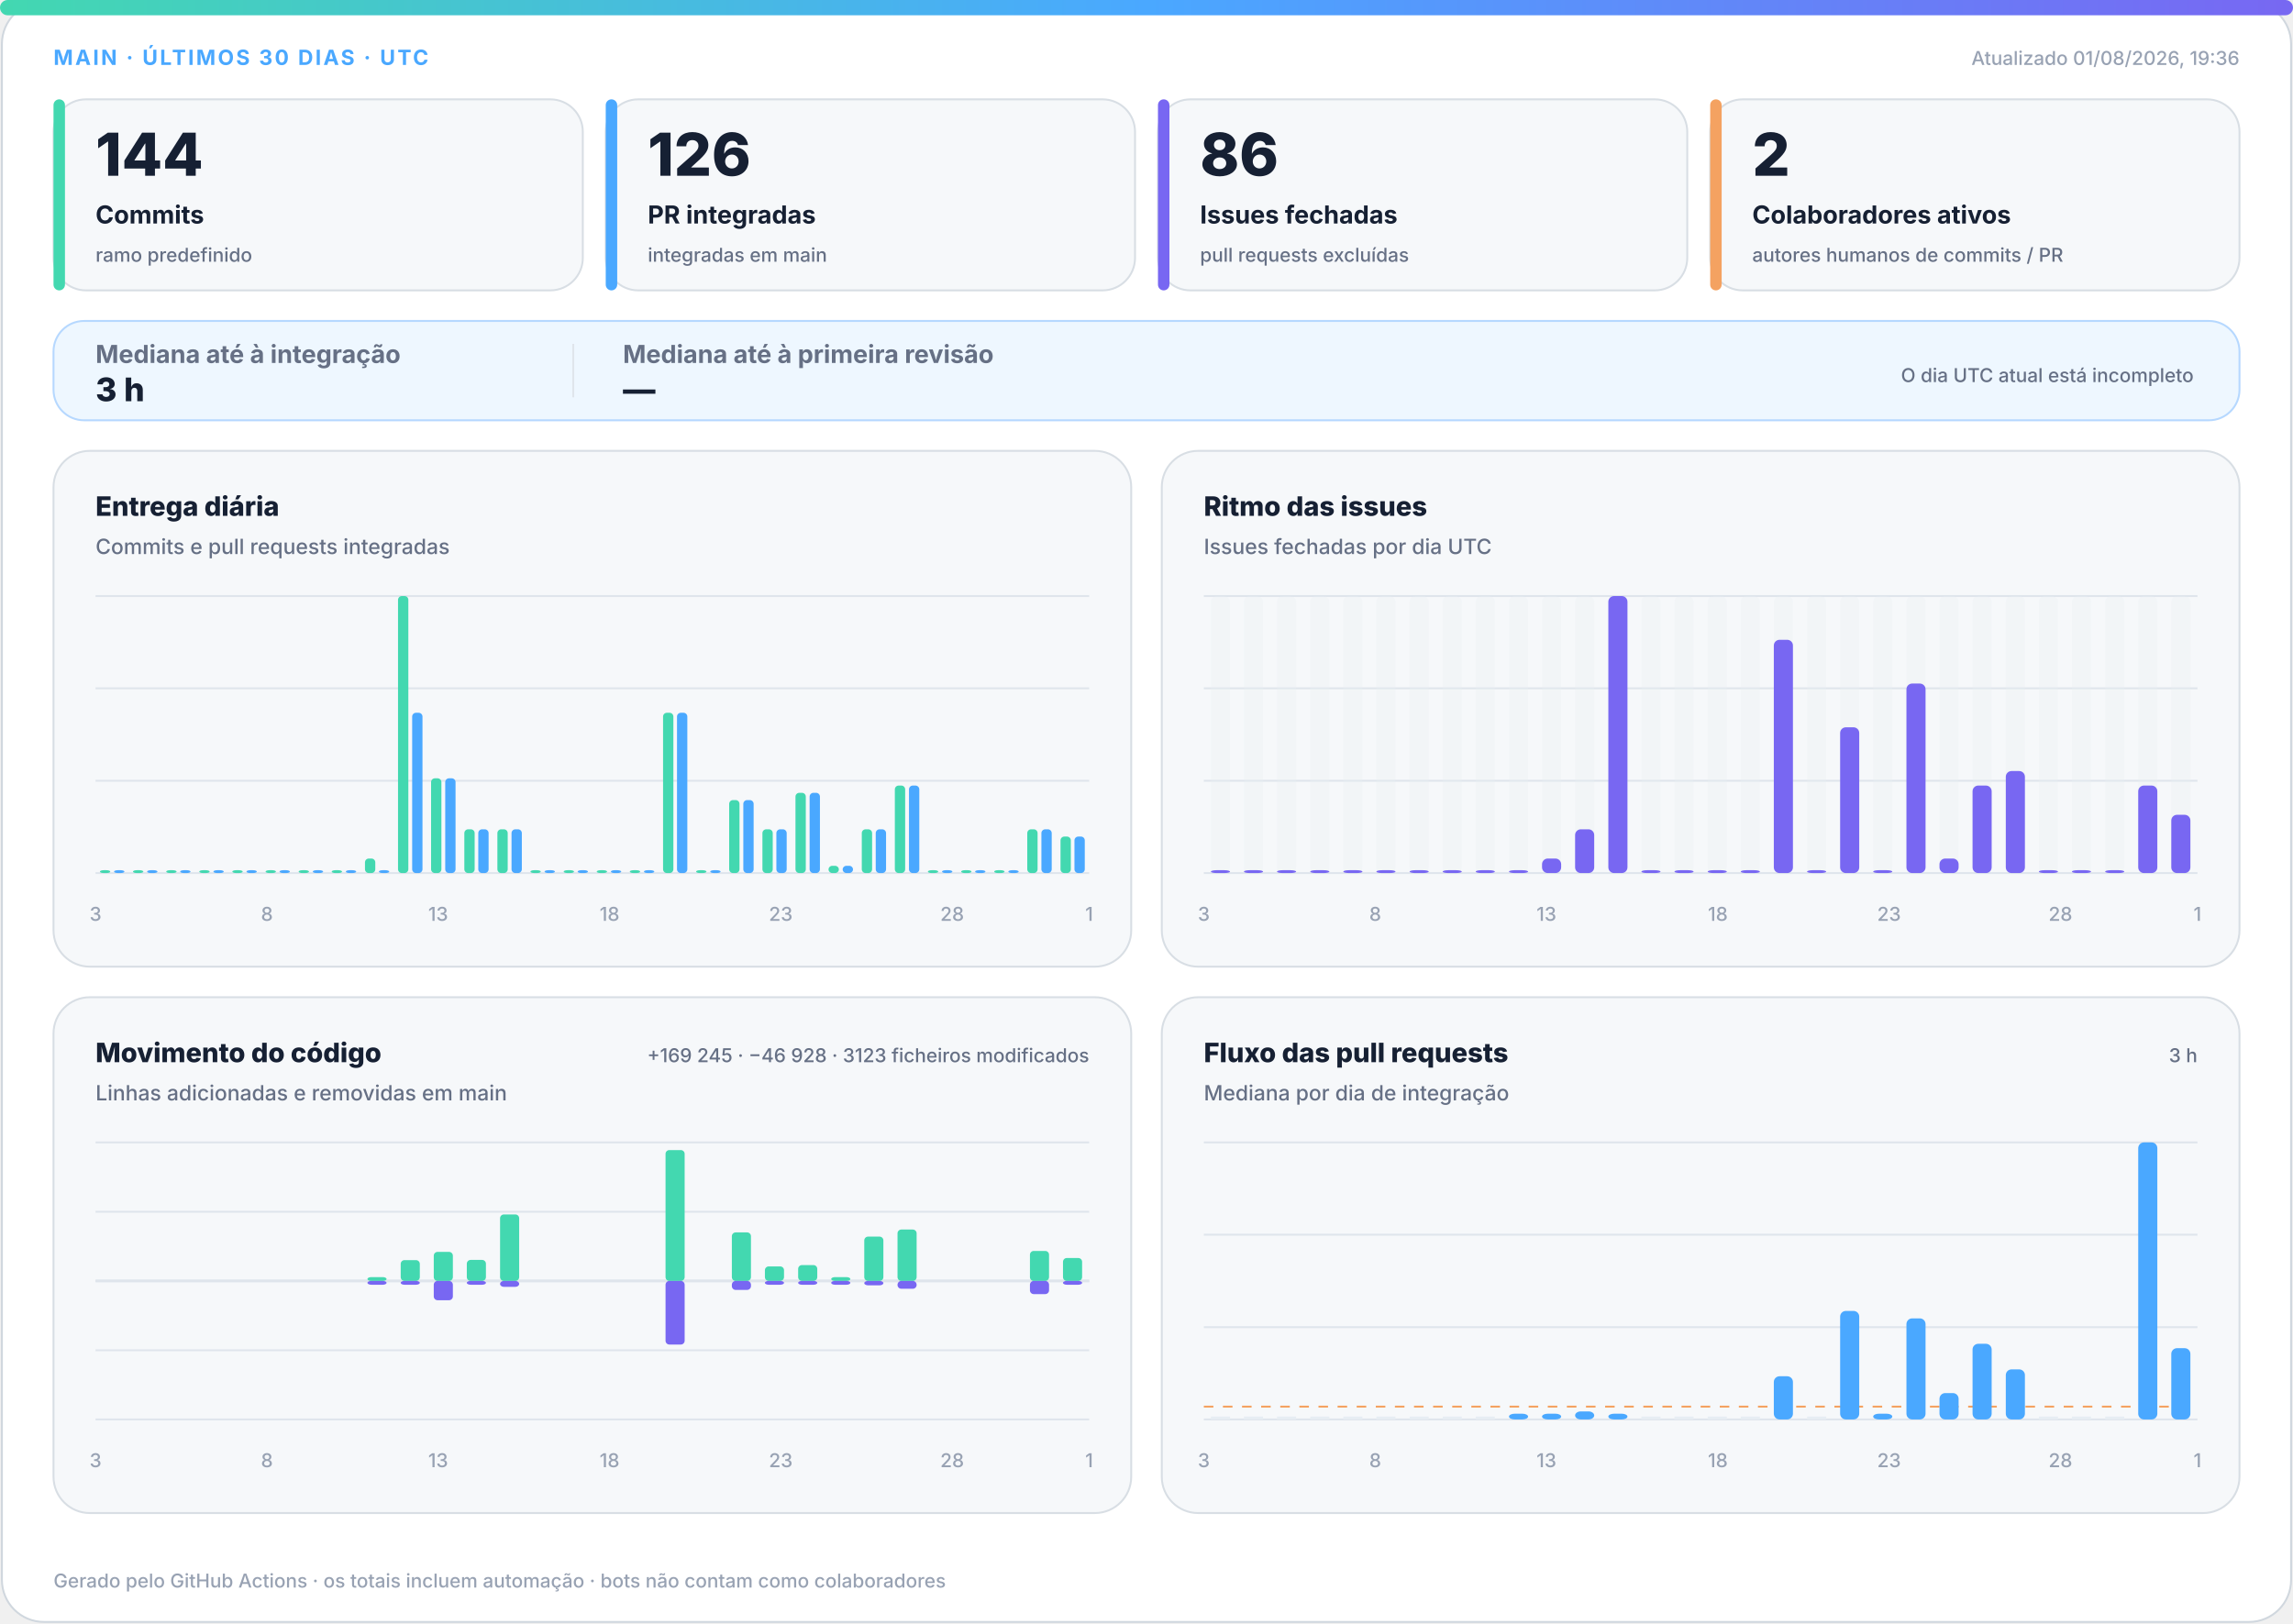
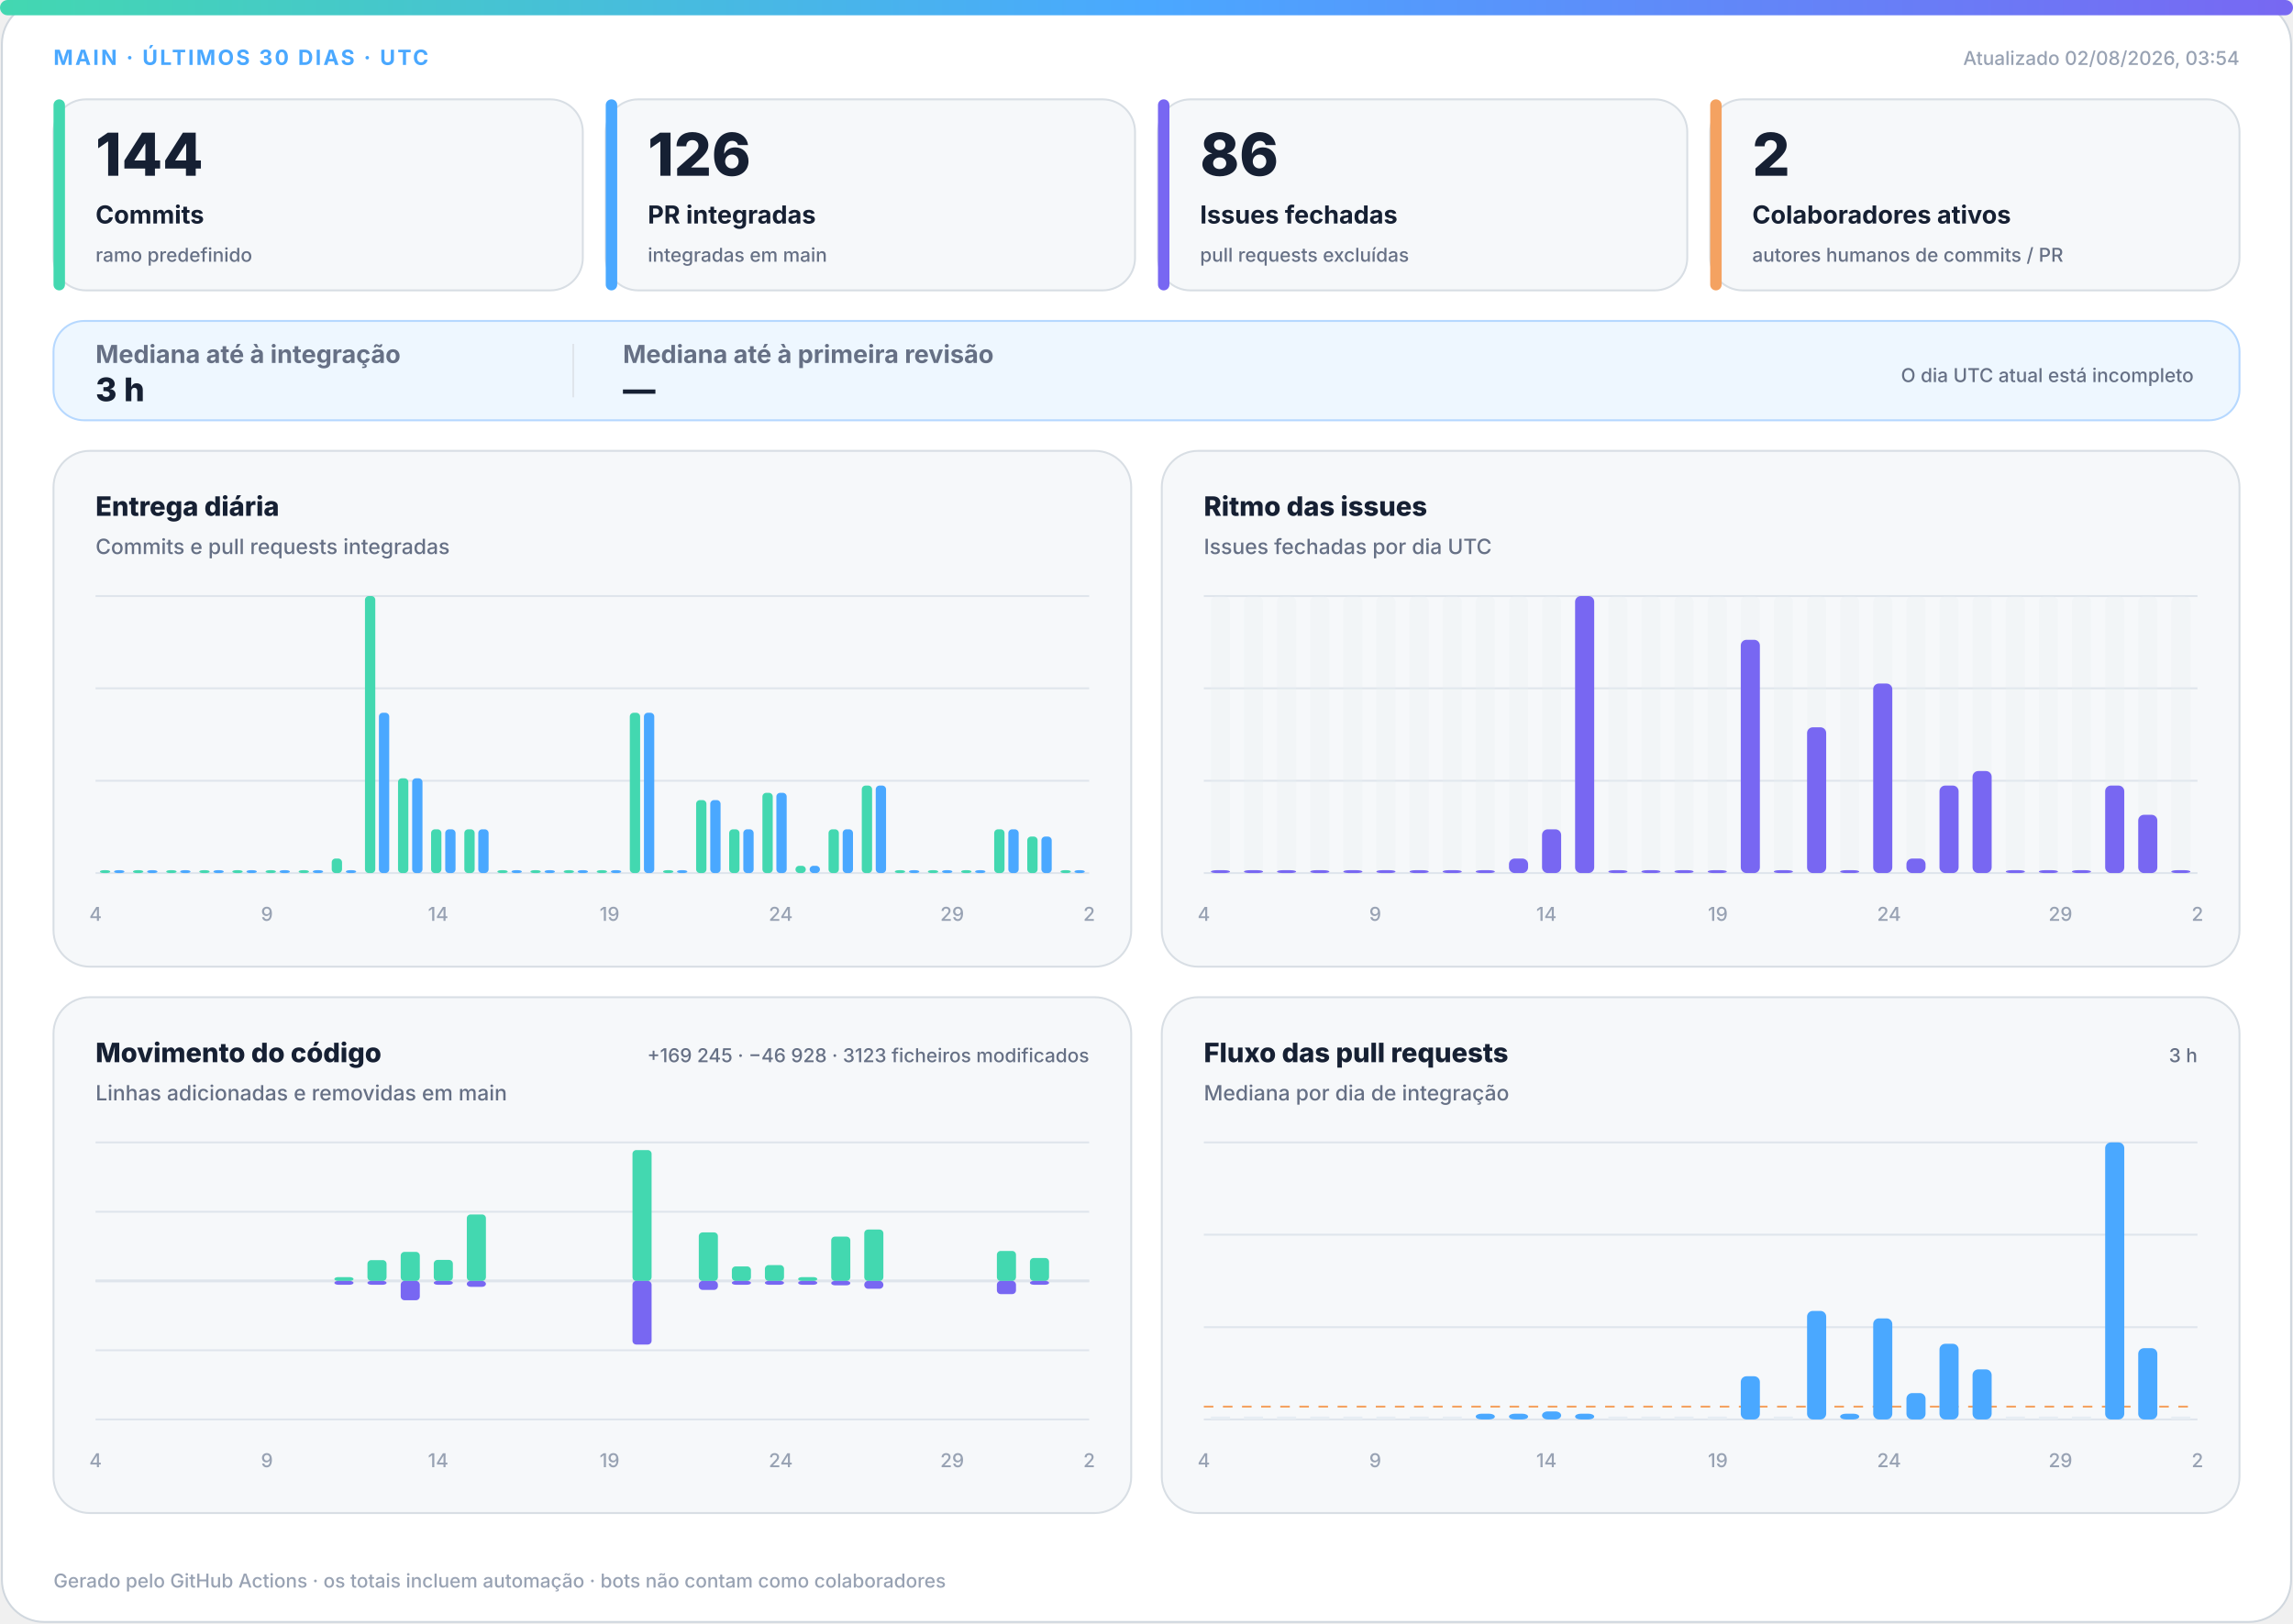
<svg xmlns="http://www.w3.org/2000/svg" width="1200" height="850" viewBox="0 0 1200 850" role="img" aria-labelledby="title desc">
  <defs>
    <linearGradient id="accent" x1="0" y1="0" x2="1" y2="0">
      <stop offset="0%" stop-color="#43d8b0" />
      <stop offset="50%" stop-color="#4aa8ff" />
      <stop offset="100%" stop-color="#7867f2" />
    </linearGradient>
    <linearGradient id="soft" x1="0" y1="0" x2="1" y2="1">
      <stop offset="0%" stop-color="#43d8b0" stop-opacity=".18" />
      <stop offset="100%" stop-color="#7867f2" stop-opacity=".12" />
    </linearGradient>
  </defs>
  <style>
.bg{fill:#fff;stroke:#d0d7de}.surface{fill:#f6f8fa;stroke:#d8dee4}.strong{fill:#eef7ff;stroke:#b6d8ff}.ink{fill:#162033}.muted{fill:#667085}.faint{fill:#98a2b3}.grid{stroke:#dfe5ec}.track{fill:#e7edf3}
.meta{font:750 11px -apple-system,BlinkMacSystemFont,"Segoe UI",sans-serif;letter-spacing:1.1px}.value{font:820 31px -apple-system,BlinkMacSystemFont,"Segoe UI",sans-serif}.label{font:720 13px -apple-system,BlinkMacSystemFont,"Segoe UI",sans-serif}.scope{font:520 10px -apple-system,BlinkMacSystemFont,"Segoe UI",sans-serif}.chart-title{font:760 14px -apple-system,BlinkMacSystemFont,"Segoe UI",sans-serif}.chart-subtitle{font:520 11px -apple-system,BlinkMacSystemFont,"Segoe UI",sans-serif}.small{font:540 10px -apple-system,BlinkMacSystemFont,"Segoe UI",sans-serif}.flow-value{font:780 17px -apple-system,BlinkMacSystemFont,"Segoe UI",sans-serif}
@media(prefers-color-scheme:dark){.bg{fill:#0d1117;stroke:#30363d}.surface{fill:#161b22;stroke:#30363d}.strong{fill:#10263a;stroke:#244d70}.ink{fill:#f0f6fc}.muted{fill:#a7b0bc}.faint{fill:#7d8590}.grid{stroke:#30363d}.track{fill:#27313d}}
</style>
  <rect class="bg" x="1" y="1" width="1198" height="848" rx="22" />
  <rect x="0" y="0" width="1200" height="8" rx="4" fill="url(#accent)" />
  <text class="meta" x="28" y="34" fill="#4aa8ff">MAIN · ÚLTIMOS 30 DIAS · UTC</text>
-   <text class="small faint" x="1172" y="34" text-anchor="end">Atualizado 01/08/2026, 19:36</text>
+   <text class="small faint" x="1172" y="34" text-anchor="end">Atualizado 02/08/2026, 03:54</text>
  <g>
    <rect class="surface" x="28" y="52" width="277" height="100" rx="17" />
    <rect x="28" y="52" width="6" height="100" rx="3" fill="#43d8b0" />
    <text class="value ink" x="50" y="92" style="font-size:31px">144</text>
    <text class="label ink" x="50" y="117" style="font-size:13px">Commits</text>
    <text class="scope muted" x="50" y="137" style="font-size:10px">ramo predefinido</text>
  </g>
  <g>
    <rect class="surface" x="317" y="52" width="277" height="100" rx="17" />
    <rect x="317" y="52" width="6" height="100" rx="3" fill="#4aa8ff" />
    <text class="value ink" x="339" y="92" style="font-size:31px">126</text>
    <text class="label ink" x="339" y="117" style="font-size:13px">PR integradas</text>
    <text class="scope muted" x="339" y="137" style="font-size:10px">integradas em main</text>
  </g>
  <g>
    <rect class="surface" x="606" y="52" width="277" height="100" rx="17" />
    <rect x="606" y="52" width="6" height="100" rx="3" fill="#7867f2" />
    <text class="value ink" x="628" y="92" style="font-size:31px">86</text>
    <text class="label ink" x="628" y="117" style="font-size:13px">Issues fechadas</text>
    <text class="scope muted" x="628" y="137" style="font-size:10px">pull requests excluídas</text>
  </g>
  <g>
    <rect class="surface" x="895" y="52" width="277" height="100" rx="17" />
    <rect x="895" y="52" width="6" height="100" rx="3" fill="#f4a261" />
    <text class="value ink" x="917" y="92" style="font-size:31px">2</text>
    <text class="label ink" x="917" y="117" style="font-size:13px">Colaboradores ativos</text>
    <text class="scope muted" x="917" y="137" style="font-size:10px">autores humanos de commits / PR</text>
  </g>
  <g>
    <rect class="strong" x="28" y="168" width="1144" height="52" rx="16" fill="url(#soft)" />
    <text class="label muted" x="50" y="190">Mediana até à integração</text>
    <text class="flow-value ink" x="50" y="210">3 h</text>
    <line class="grid" x1="300" y1="180" x2="300" y2="208" />
    <text class="label muted" x="326" y="190">Mediana até à primeira revisão</text>
    <text class="flow-value ink" x="326" y="210">—</text>
    <text class="scope muted" x="1148" y="200" text-anchor="end">O dia UTC atual está incompleto</text>
  </g>
  <g>
    <rect class="surface" x="28" y="236" width="564" height="270" rx="19" />
    <text class="chart-title ink" x="50" y="270">Entrega diária</text>
    <text class="chart-subtitle muted" x="50" y="290">Commits e pull requests integradas</text>
    <line class="grid" x1="50" y1="312.0" x2="570" y2="312.0" />
    <line class="grid" x1="50" y1="360.3" x2="570" y2="360.3" />
    <line class="grid" x1="50" y1="408.7" x2="570" y2="408.7" />
    <line class="grid" x1="50" y1="457.0" x2="570" y2="457.0" />
    <rect x="52.3" y="455.5" width="5.4" height="1.5" rx="2" fill="#43d8b0" />
    <rect x="59.7" y="455.5" width="5.4" height="1.5" rx="2" fill="#4aa8ff" />
    <rect x="69.6" y="455.5" width="5.4" height="1.5" rx="2" fill="#43d8b0" />
    <rect x="77.0" y="455.5" width="5.4" height="1.5" rx="2" fill="#4aa8ff" />
    <rect x="87.0" y="455.5" width="5.4" height="1.5" rx="2" fill="#43d8b0" />
    <rect x="94.3" y="455.5" width="5.4" height="1.5" rx="2" fill="#4aa8ff" />
    <rect x="104.3" y="455.5" width="5.4" height="1.5" rx="2" fill="#43d8b0" />
    <rect x="111.7" y="455.5" width="5.4" height="1.5" rx="2" fill="#4aa8ff" />
    <rect x="121.6" y="455.5" width="5.4" height="1.5" rx="2" fill="#43d8b0" />
    <rect x="129.0" y="455.5" width="5.4" height="1.5" rx="2" fill="#4aa8ff" />
    <rect x="139.0" y="455.5" width="5.4" height="1.5" rx="2" fill="#43d8b0" />
    <rect x="146.3" y="455.5" width="5.4" height="1.5" rx="2" fill="#4aa8ff" />
    <rect x="156.3" y="455.5" width="5.4" height="1.5" rx="2" fill="#43d8b0" />
    <rect x="163.7" y="455.5" width="5.4" height="1.5" rx="2" fill="#4aa8ff" />
-     <rect x="173.6" y="455.5" width="5.4" height="1.5" rx="2" fill="#43d8b0" />
+     <rect x="173.6" y="449.4" width="5.4" height="7.6" rx="2" fill="#43d8b0" />
    <rect x="181.0" y="455.5" width="5.4" height="1.5" rx="2" fill="#4aa8ff" />
-     <rect x="191.0" y="449.4" width="5.4" height="7.6" rx="2" fill="#43d8b0" />
-     <rect x="198.3" y="455.5" width="5.4" height="1.5" rx="2" fill="#4aa8ff" />
-     <rect x="208.3" y="312.0" width="5.4" height="145.0" rx="2" fill="#43d8b0" />
-     <rect x="215.7" y="373.1" width="5.4" height="83.9" rx="2" fill="#4aa8ff" />
-     <rect x="225.6" y="407.4" width="5.4" height="49.6" rx="2" fill="#43d8b0" />
-     <rect x="233.0" y="407.4" width="5.4" height="49.6" rx="2" fill="#4aa8ff" />
+     <rect x="191.0" y="312.0" width="5.4" height="145.0" rx="2" fill="#43d8b0" />
+     <rect x="198.3" y="373.1" width="5.4" height="83.9" rx="2" fill="#4aa8ff" />
+     <rect x="208.3" y="407.4" width="5.4" height="49.6" rx="2" fill="#43d8b0" />
+     <rect x="215.7" y="407.4" width="5.4" height="49.6" rx="2" fill="#4aa8ff" />
+     <rect x="225.6" y="434.1" width="5.4" height="22.9" rx="2" fill="#43d8b0" />
+     <rect x="233.0" y="434.1" width="5.4" height="22.9" rx="2" fill="#4aa8ff" />
    <rect x="243.0" y="434.1" width="5.4" height="22.9" rx="2" fill="#43d8b0" />
    <rect x="250.3" y="434.1" width="5.4" height="22.9" rx="2" fill="#4aa8ff" />
-     <rect x="260.3" y="434.1" width="5.4" height="22.9" rx="2" fill="#43d8b0" />
-     <rect x="267.7" y="434.1" width="5.4" height="22.9" rx="2" fill="#4aa8ff" />
+     <rect x="260.3" y="455.5" width="5.4" height="1.5" rx="2" fill="#43d8b0" />
+     <rect x="267.7" y="455.5" width="5.4" height="1.5" rx="2" fill="#4aa8ff" />
    <rect x="277.6" y="455.5" width="5.4" height="1.5" rx="2" fill="#43d8b0" />
    <rect x="285.0" y="455.5" width="5.4" height="1.5" rx="2" fill="#4aa8ff" />
    <rect x="295.0" y="455.5" width="5.4" height="1.5" rx="2" fill="#43d8b0" />
    <rect x="302.3" y="455.5" width="5.4" height="1.5" rx="2" fill="#4aa8ff" />
    <rect x="312.3" y="455.5" width="5.4" height="1.5" rx="2" fill="#43d8b0" />
    <rect x="319.7" y="455.5" width="5.4" height="1.5" rx="2" fill="#4aa8ff" />
-     <rect x="329.6" y="455.5" width="5.4" height="1.5" rx="2" fill="#43d8b0" />
-     <rect x="337.0" y="455.5" width="5.4" height="1.5" rx="2" fill="#4aa8ff" />
-     <rect x="347.0" y="373.1" width="5.4" height="83.9" rx="2" fill="#43d8b0" />
-     <rect x="354.3" y="373.1" width="5.4" height="83.9" rx="2" fill="#4aa8ff" />
-     <rect x="364.3" y="455.5" width="5.4" height="1.5" rx="2" fill="#43d8b0" />
-     <rect x="371.7" y="455.5" width="5.4" height="1.5" rx="2" fill="#4aa8ff" />
-     <rect x="381.6" y="418.8" width="5.4" height="38.2" rx="2" fill="#43d8b0" />
-     <rect x="389.0" y="418.8" width="5.4" height="38.2" rx="2" fill="#4aa8ff" />
-     <rect x="399.0" y="434.1" width="5.4" height="22.9" rx="2" fill="#43d8b0" />
-     <rect x="406.3" y="434.1" width="5.4" height="22.9" rx="2" fill="#4aa8ff" />
-     <rect x="416.3" y="415.0" width="5.4" height="42.0" rx="2" fill="#43d8b0" />
-     <rect x="423.7" y="415.0" width="5.4" height="42.0" rx="2" fill="#4aa8ff" />
-     <rect x="433.6" y="453.2" width="5.4" height="3.8" rx="2" fill="#43d8b0" />
-     <rect x="441.0" y="453.2" width="5.4" height="3.8" rx="2" fill="#4aa8ff" />
-     <rect x="451.0" y="434.1" width="5.4" height="22.9" rx="2" fill="#43d8b0" />
-     <rect x="458.3" y="434.1" width="5.4" height="22.9" rx="2" fill="#4aa8ff" />
-     <rect x="468.3" y="411.2" width="5.4" height="45.8" rx="2" fill="#43d8b0" />
-     <rect x="475.7" y="411.2" width="5.4" height="45.8" rx="2" fill="#4aa8ff" />
+     <rect x="329.6" y="373.1" width="5.4" height="83.9" rx="2" fill="#43d8b0" />
+     <rect x="337.0" y="373.1" width="5.4" height="83.9" rx="2" fill="#4aa8ff" />
+     <rect x="347.0" y="455.5" width="5.4" height="1.5" rx="2" fill="#43d8b0" />
+     <rect x="354.3" y="455.5" width="5.4" height="1.5" rx="2" fill="#4aa8ff" />
+     <rect x="364.3" y="418.8" width="5.4" height="38.2" rx="2" fill="#43d8b0" />
+     <rect x="371.7" y="418.8" width="5.4" height="38.2" rx="2" fill="#4aa8ff" />
+     <rect x="381.6" y="434.1" width="5.4" height="22.9" rx="2" fill="#43d8b0" />
+     <rect x="389.0" y="434.1" width="5.4" height="22.9" rx="2" fill="#4aa8ff" />
+     <rect x="399.0" y="415.0" width="5.4" height="42.0" rx="2" fill="#43d8b0" />
+     <rect x="406.3" y="415.0" width="5.4" height="42.0" rx="2" fill="#4aa8ff" />
+     <rect x="416.3" y="453.2" width="5.4" height="3.8" rx="2" fill="#43d8b0" />
+     <rect x="423.7" y="453.2" width="5.4" height="3.8" rx="2" fill="#4aa8ff" />
+     <rect x="433.6" y="434.1" width="5.4" height="22.9" rx="2" fill="#43d8b0" />
+     <rect x="441.0" y="434.1" width="5.4" height="22.9" rx="2" fill="#4aa8ff" />
+     <rect x="451.0" y="411.2" width="5.4" height="45.8" rx="2" fill="#43d8b0" />
+     <rect x="458.3" y="411.2" width="5.4" height="45.8" rx="2" fill="#4aa8ff" />
+     <rect x="468.3" y="455.5" width="5.4" height="1.5" rx="2" fill="#43d8b0" />
+     <rect x="475.7" y="455.5" width="5.4" height="1.5" rx="2" fill="#4aa8ff" />
    <rect x="485.6" y="455.5" width="5.4" height="1.5" rx="2" fill="#43d8b0" />
    <rect x="493.0" y="455.5" width="5.4" height="1.5" rx="2" fill="#4aa8ff" />
    <rect x="503.0" y="455.5" width="5.4" height="1.5" rx="2" fill="#43d8b0" />
    <rect x="510.3" y="455.5" width="5.4" height="1.5" rx="2" fill="#4aa8ff" />
-     <rect x="520.3" y="455.5" width="5.4" height="1.5" rx="2" fill="#43d8b0" />
-     <rect x="527.7" y="455.5" width="5.4" height="1.5" rx="2" fill="#4aa8ff" />
-     <rect x="537.6" y="434.1" width="5.4" height="22.9" rx="2" fill="#43d8b0" />
-     <rect x="545.0" y="434.1" width="5.4" height="22.9" rx="2" fill="#4aa8ff" />
-     <rect x="555.0" y="437.9" width="5.4" height="19.1" rx="2" fill="#43d8b0" />
-     <rect x="562.3" y="437.9" width="5.4" height="19.1" rx="2" fill="#4aa8ff" />
-     <text class="small faint" x="50.0" y="482" text-anchor="middle">3</text>
-     <text class="small faint" x="139.7" y="482" text-anchor="middle">8</text>
-     <text class="small faint" x="229.3" y="482" text-anchor="middle">13</text>
-     <text class="small faint" x="319.0" y="482" text-anchor="middle">18</text>
-     <text class="small faint" x="408.6" y="482" text-anchor="middle">23</text>
-     <text class="small faint" x="498.3" y="482" text-anchor="middle">28</text>
-     <text class="small faint" x="570.0" y="482" text-anchor="middle">1</text>
+     <rect x="520.3" y="434.1" width="5.4" height="22.9" rx="2" fill="#43d8b0" />
+     <rect x="527.7" y="434.1" width="5.4" height="22.9" rx="2" fill="#4aa8ff" />
+     <rect x="537.6" y="437.9" width="5.4" height="19.1" rx="2" fill="#43d8b0" />
+     <rect x="545.0" y="437.9" width="5.4" height="19.1" rx="2" fill="#4aa8ff" />
+     <rect x="555.0" y="455.5" width="5.4" height="1.5" rx="2" fill="#43d8b0" />
+     <rect x="562.3" y="455.5" width="5.4" height="1.5" rx="2" fill="#4aa8ff" />
+     <text class="small faint" x="50.0" y="482" text-anchor="middle">4</text>
+     <text class="small faint" x="139.7" y="482" text-anchor="middle">9</text>
+     <text class="small faint" x="229.3" y="482" text-anchor="middle">14</text>
+     <text class="small faint" x="319.0" y="482" text-anchor="middle">19</text>
+     <text class="small faint" x="408.6" y="482" text-anchor="middle">24</text>
+     <text class="small faint" x="498.3" y="482" text-anchor="middle">29</text>
+     <text class="small faint" x="570.0" y="482" text-anchor="middle">2</text>
  </g>
  <g>
    <rect class="surface" x="608" y="236" width="564" height="270" rx="19" />
    <text class="chart-title ink" x="630" y="270">Ritmo das issues</text>
    <text class="chart-subtitle muted" x="630" y="290">Issues fechadas por dia UTC</text>
    <line class="grid" x1="630" y1="312.0" x2="1150" y2="312.0" />
    <line class="grid" x1="630" y1="360.3" x2="1150" y2="360.3" />
    <line class="grid" x1="630" y1="408.7" x2="1150" y2="408.7" />
    <line class="grid" x1="630" y1="457.0" x2="1150" y2="457.0" />
    <g>
      <rect class="track" x="633.7" y="312" width="10.0" height="145" rx="3" opacity=".3" />
      <rect x="633.7" y="455.5" width="10.0" height="1.5" rx="3" fill="#7867f2" />
    </g>
    <g>
      <rect class="track" x="651.0" y="312" width="10.0" height="145" rx="3" opacity=".3" />
      <rect x="651.0" y="455.5" width="10.0" height="1.5" rx="3" fill="#7867f2" />
    </g>
    <g>
      <rect class="track" x="668.3" y="312" width="10.0" height="145" rx="3" opacity=".3" />
      <rect x="668.3" y="455.5" width="10.0" height="1.5" rx="3" fill="#7867f2" />
    </g>
    <g>
      <rect class="track" x="685.7" y="312" width="10.0" height="145" rx="3" opacity=".3" />
      <rect x="685.7" y="455.5" width="10.0" height="1.5" rx="3" fill="#7867f2" />
    </g>
    <g>
      <rect class="track" x="703.0" y="312" width="10.0" height="145" rx="3" opacity=".3" />
      <rect x="703.0" y="455.5" width="10.0" height="1.5" rx="3" fill="#7867f2" />
    </g>
    <g>
      <rect class="track" x="720.3" y="312" width="10.0" height="145" rx="3" opacity=".3" />
      <rect x="720.3" y="455.5" width="10.0" height="1.5" rx="3" fill="#7867f2" />
    </g>
    <g>
      <rect class="track" x="737.7" y="312" width="10.0" height="145" rx="3" opacity=".3" />
      <rect x="737.7" y="455.5" width="10.0" height="1.5" rx="3" fill="#7867f2" />
    </g>
    <g>
      <rect class="track" x="755.0" y="312" width="10.0" height="145" rx="3" opacity=".3" />
      <rect x="755.0" y="455.5" width="10.0" height="1.5" rx="3" fill="#7867f2" />
    </g>
    <g>
      <rect class="track" x="772.3" y="312" width="10.0" height="145" rx="3" opacity=".3" />
      <rect x="772.3" y="455.5" width="10.0" height="1.5" rx="3" fill="#7867f2" />
    </g>
    <g>
      <rect class="track" x="789.7" y="312" width="10.0" height="145" rx="3" opacity=".3" />
-       <rect x="789.7" y="455.5" width="10.0" height="1.5" rx="3" fill="#7867f2" />
+       <rect x="789.7" y="449.4" width="10.0" height="7.6" rx="3" fill="#7867f2" />
    </g>
    <g>
      <rect class="track" x="807.0" y="312" width="10.0" height="145" rx="3" opacity=".3" />
-       <rect x="807.0" y="449.4" width="10.0" height="7.6" rx="3" fill="#7867f2" />
+       <rect x="807.0" y="434.1" width="10.0" height="22.9" rx="3" fill="#7867f2" />
    </g>
    <g>
      <rect class="track" x="824.3" y="312" width="10.0" height="145" rx="3" opacity=".3" />
-       <rect x="824.3" y="434.1" width="10.0" height="22.9" rx="3" fill="#7867f2" />
+       <rect x="824.3" y="312.0" width="10.0" height="145.0" rx="3" fill="#7867f2" />
    </g>
    <g>
      <rect class="track" x="841.7" y="312" width="10.0" height="145" rx="3" opacity=".3" />
-       <rect x="841.7" y="312.0" width="10.0" height="145.0" rx="3" fill="#7867f2" />
+       <rect x="841.7" y="455.5" width="10.0" height="1.5" rx="3" fill="#7867f2" />
    </g>
    <g>
      <rect class="track" x="859.0" y="312" width="10.0" height="145" rx="3" opacity=".3" />
      <rect x="859.0" y="455.5" width="10.0" height="1.5" rx="3" fill="#7867f2" />
    </g>
    <g>
      <rect class="track" x="876.3" y="312" width="10.0" height="145" rx="3" opacity=".3" />
      <rect x="876.3" y="455.5" width="10.0" height="1.5" rx="3" fill="#7867f2" />
    </g>
    <g>
      <rect class="track" x="893.7" y="312" width="10.0" height="145" rx="3" opacity=".3" />
      <rect x="893.7" y="455.5" width="10.0" height="1.5" rx="3" fill="#7867f2" />
    </g>
    <g>
      <rect class="track" x="911.0" y="312" width="10.0" height="145" rx="3" opacity=".3" />
-       <rect x="911.0" y="455.5" width="10.0" height="1.5" rx="3" fill="#7867f2" />
+       <rect x="911.0" y="334.9" width="10.0" height="122.1" rx="3" fill="#7867f2" />
    </g>
    <g>
      <rect class="track" x="928.3" y="312" width="10.0" height="145" rx="3" opacity=".3" />
-       <rect x="928.3" y="334.9" width="10.0" height="122.1" rx="3" fill="#7867f2" />
+       <rect x="928.3" y="455.5" width="10.0" height="1.5" rx="3" fill="#7867f2" />
    </g>
    <g>
      <rect class="track" x="945.7" y="312" width="10.0" height="145" rx="3" opacity=".3" />
-       <rect x="945.7" y="455.5" width="10.0" height="1.5" rx="3" fill="#7867f2" />
+       <rect x="945.7" y="380.7" width="10.0" height="76.3" rx="3" fill="#7867f2" />
    </g>
    <g>
      <rect class="track" x="963.0" y="312" width="10.0" height="145" rx="3" opacity=".3" />
-       <rect x="963.0" y="380.7" width="10.0" height="76.3" rx="3" fill="#7867f2" />
+       <rect x="963.0" y="455.5" width="10.0" height="1.5" rx="3" fill="#7867f2" />
    </g>
    <g>
      <rect class="track" x="980.3" y="312" width="10.0" height="145" rx="3" opacity=".3" />
-       <rect x="980.3" y="455.5" width="10.0" height="1.5" rx="3" fill="#7867f2" />
+       <rect x="980.3" y="357.8" width="10.0" height="99.2" rx="3" fill="#7867f2" />
    </g>
    <g>
      <rect class="track" x="997.7" y="312" width="10.0" height="145" rx="3" opacity=".3" />
-       <rect x="997.7" y="357.8" width="10.0" height="99.2" rx="3" fill="#7867f2" />
+       <rect x="997.7" y="449.4" width="10.0" height="7.6" rx="3" fill="#7867f2" />
    </g>
    <g>
      <rect class="track" x="1015.0" y="312" width="10.0" height="145" rx="3" opacity=".3" />
-       <rect x="1015.0" y="449.4" width="10.0" height="7.6" rx="3" fill="#7867f2" />
+       <rect x="1015.0" y="411.2" width="10.0" height="45.8" rx="3" fill="#7867f2" />
    </g>
    <g>
      <rect class="track" x="1032.3" y="312" width="10.0" height="145" rx="3" opacity=".3" />
-       <rect x="1032.3" y="411.2" width="10.0" height="45.8" rx="3" fill="#7867f2" />
+       <rect x="1032.3" y="403.6" width="10.0" height="53.4" rx="3" fill="#7867f2" />
    </g>
    <g>
      <rect class="track" x="1049.7" y="312" width="10.0" height="145" rx="3" opacity=".3" />
-       <rect x="1049.7" y="403.6" width="10.0" height="53.4" rx="3" fill="#7867f2" />
+       <rect x="1049.7" y="455.5" width="10.0" height="1.5" rx="3" fill="#7867f2" />
    </g>
    <g>
      <rect class="track" x="1067.0" y="312" width="10.0" height="145" rx="3" opacity=".3" />
      <rect x="1067.0" y="455.5" width="10.0" height="1.5" rx="3" fill="#7867f2" />
    </g>
    <g>
      <rect class="track" x="1084.3" y="312" width="10.0" height="145" rx="3" opacity=".3" />
      <rect x="1084.3" y="455.5" width="10.0" height="1.5" rx="3" fill="#7867f2" />
    </g>
    <g>
      <rect class="track" x="1101.7" y="312" width="10.0" height="145" rx="3" opacity=".3" />
-       <rect x="1101.7" y="455.5" width="10.0" height="1.5" rx="3" fill="#7867f2" />
+       <rect x="1101.7" y="411.2" width="10.0" height="45.8" rx="3" fill="#7867f2" />
    </g>
    <g>
      <rect class="track" x="1119.0" y="312" width="10.0" height="145" rx="3" opacity=".3" />
-       <rect x="1119.0" y="411.2" width="10.0" height="45.8" rx="3" fill="#7867f2" />
+       <rect x="1119.0" y="426.5" width="10.0" height="30.5" rx="3" fill="#7867f2" />
    </g>
    <g>
      <rect class="track" x="1136.3" y="312" width="10.0" height="145" rx="3" opacity=".3" />
-       <rect x="1136.3" y="426.5" width="10.0" height="30.5" rx="3" fill="#7867f2" />
-     </g>
-     <text class="small faint" x="630.0" y="482" text-anchor="middle">3</text>
-     <text class="small faint" x="719.7" y="482" text-anchor="middle">8</text>
-     <text class="small faint" x="809.3" y="482" text-anchor="middle">13</text>
-     <text class="small faint" x="899.0" y="482" text-anchor="middle">18</text>
-     <text class="small faint" x="988.6" y="482" text-anchor="middle">23</text>
-     <text class="small faint" x="1078.3" y="482" text-anchor="middle">28</text>
-     <text class="small faint" x="1150.0" y="482" text-anchor="middle">1</text>
+       <rect x="1136.3" y="455.5" width="10.0" height="1.5" rx="3" fill="#7867f2" />
+     </g>
+     <text class="small faint" x="630.0" y="482" text-anchor="middle">4</text>
+     <text class="small faint" x="719.7" y="482" text-anchor="middle">9</text>
+     <text class="small faint" x="809.3" y="482" text-anchor="middle">14</text>
+     <text class="small faint" x="899.0" y="482" text-anchor="middle">19</text>
+     <text class="small faint" x="988.6" y="482" text-anchor="middle">24</text>
+     <text class="small faint" x="1078.3" y="482" text-anchor="middle">29</text>
+     <text class="small faint" x="1150.0" y="482" text-anchor="middle">2</text>
  </g>
  <g>
    <rect class="surface" x="28" y="522" width="564" height="270" rx="19" />
    <text class="chart-title ink" x="50" y="556">Movimento do código</text>
    <text class="chart-subtitle muted" x="50" y="576">Linhas adicionadas e removidas em main</text>
    <text class="small muted" x="570" y="556" text-anchor="end">+169 245 · −46 928 · 3123 ficheiros modificados</text>
    <line class="grid" x1="50" y1="598.0" x2="570" y2="598.0" />
    <line class="grid" x1="50" y1="634.3" x2="570" y2="634.3" />
    <line class="grid" x1="50" y1="670.5" x2="570" y2="670.5" />
    <line class="grid" x1="50" y1="706.8" x2="570" y2="706.8" />
    <line class="grid" x1="50" y1="743.0" x2="570" y2="743.0" />
    <line class="grid" x1="50" y1="670.5" x2="570" y2="670.5" stroke-width="1.5" />
    <rect x="53.7" y="670.5" width="10.0" height="0.0" rx="2" fill="#43d8b0" />
    <rect x="53.7" y="670.5" width="10.0" height="0.0" rx="2" fill="#7867f2" />
    <rect x="71.0" y="670.5" width="10.0" height="0.0" rx="2" fill="#43d8b0" />
    <rect x="71.0" y="670.5" width="10.0" height="0.0" rx="2" fill="#7867f2" />
    <rect x="88.3" y="670.5" width="10.0" height="0.0" rx="2" fill="#43d8b0" />
    <rect x="88.3" y="670.5" width="10.0" height="0.0" rx="2" fill="#7867f2" />
    <rect x="105.7" y="670.5" width="10.0" height="0.0" rx="2" fill="#43d8b0" />
    <rect x="105.7" y="670.5" width="10.0" height="0.0" rx="2" fill="#7867f2" />
    <rect x="123.0" y="670.5" width="10.0" height="0.0" rx="2" fill="#43d8b0" />
    <rect x="123.0" y="670.5" width="10.0" height="0.0" rx="2" fill="#7867f2" />
    <rect x="140.3" y="670.5" width="10.0" height="0.0" rx="2" fill="#43d8b0" />
    <rect x="140.3" y="670.5" width="10.0" height="0.0" rx="2" fill="#7867f2" />
    <rect x="157.7" y="670.5" width="10.0" height="0.0" rx="2" fill="#43d8b0" />
    <rect x="157.7" y="670.5" width="10.0" height="0.0" rx="2" fill="#7867f2" />
-     <rect x="175.0" y="670.5" width="10.0" height="0.0" rx="2" fill="#43d8b0" />
-     <rect x="175.0" y="670.5" width="10.0" height="0.0" rx="2" fill="#7867f2" />
-     <rect x="192.3" y="668.5" width="10.0" height="2.0" rx="2" fill="#43d8b0" />
+     <rect x="175.0" y="668.5" width="10.0" height="2.0" rx="2" fill="#43d8b0" />
+     <rect x="175.0" y="670.5" width="10.0" height="2.0" rx="2" fill="#7867f2" />
+     <rect x="192.3" y="659.6" width="10.0" height="10.9" rx="2" fill="#43d8b0" />
    <rect x="192.3" y="670.5" width="10.0" height="2.0" rx="2" fill="#7867f2" />
-     <rect x="209.7" y="659.6" width="10.0" height="10.9" rx="2" fill="#43d8b0" />
-     <rect x="209.7" y="670.5" width="10.0" height="2.0" rx="2" fill="#7867f2" />
-     <rect x="227.0" y="655.3" width="10.0" height="15.2" rx="2" fill="#43d8b0" />
-     <rect x="227.0" y="670.5" width="10.0" height="10.1" rx="2" fill="#7867f2" />
-     <rect x="244.3" y="659.5" width="10.0" height="11.0" rx="2" fill="#43d8b0" />
-     <rect x="244.3" y="670.5" width="10.0" height="2.0" rx="2" fill="#7867f2" />
-     <rect x="261.7" y="635.7" width="10.0" height="34.8" rx="2" fill="#43d8b0" />
-     <rect x="261.7" y="670.5" width="10.0" height="3.1" rx="2" fill="#7867f2" />
+     <rect x="209.7" y="655.3" width="10.0" height="15.2" rx="2" fill="#43d8b0" />
+     <rect x="209.7" y="670.5" width="10.0" height="10.1" rx="2" fill="#7867f2" />
+     <rect x="227.0" y="659.5" width="10.0" height="11.0" rx="2" fill="#43d8b0" />
+     <rect x="227.0" y="670.5" width="10.0" height="2.0" rx="2" fill="#7867f2" />
+     <rect x="244.3" y="635.7" width="10.0" height="34.8" rx="2" fill="#43d8b0" />
+     <rect x="244.3" y="670.5" width="10.0" height="3.1" rx="2" fill="#7867f2" />
+     <rect x="261.7" y="670.5" width="10.0" height="0.0" rx="2" fill="#43d8b0" />
+     <rect x="261.7" y="670.5" width="10.0" height="0.0" rx="2" fill="#7867f2" />
    <rect x="279.0" y="670.5" width="10.0" height="0.0" rx="2" fill="#43d8b0" />
    <rect x="279.0" y="670.5" width="10.0" height="0.0" rx="2" fill="#7867f2" />
    <rect x="296.3" y="670.5" width="10.0" height="0.0" rx="2" fill="#43d8b0" />
    <rect x="296.3" y="670.5" width="10.0" height="0.0" rx="2" fill="#7867f2" />
    <rect x="313.7" y="670.5" width="10.0" height="0.0" rx="2" fill="#43d8b0" />
    <rect x="313.7" y="670.5" width="10.0" height="0.0" rx="2" fill="#7867f2" />
-     <rect x="331.0" y="670.5" width="10.0" height="0.0" rx="2" fill="#43d8b0" />
-     <rect x="331.0" y="670.5" width="10.0" height="0.0" rx="2" fill="#7867f2" />
-     <rect x="348.3" y="602.0" width="10.0" height="68.5" rx="2" fill="#43d8b0" />
-     <rect x="348.3" y="670.5" width="10.0" height="33.3" rx="2" fill="#7867f2" />
-     <rect x="365.7" y="670.5" width="10.0" height="0.0" rx="2" fill="#43d8b0" />
-     <rect x="365.7" y="670.5" width="10.0" height="0.0" rx="2" fill="#7867f2" />
-     <rect x="383.0" y="645.1" width="10.0" height="25.4" rx="2" fill="#43d8b0" />
-     <rect x="383.0" y="670.5" width="10.0" height="4.7" rx="2" fill="#7867f2" />
-     <rect x="400.3" y="662.9" width="10.0" height="7.6" rx="2" fill="#43d8b0" />
+     <rect x="331.0" y="602.0" width="10.0" height="68.5" rx="2" fill="#43d8b0" />
+     <rect x="331.0" y="670.5" width="10.0" height="33.3" rx="2" fill="#7867f2" />
+     <rect x="348.3" y="670.5" width="10.0" height="0.0" rx="2" fill="#43d8b0" />
+     <rect x="348.3" y="670.5" width="10.0" height="0.0" rx="2" fill="#7867f2" />
+     <rect x="365.7" y="645.1" width="10.0" height="25.4" rx="2" fill="#43d8b0" />
+     <rect x="365.7" y="670.5" width="10.0" height="4.7" rx="2" fill="#7867f2" />
+     <rect x="383.0" y="662.9" width="10.0" height="7.6" rx="2" fill="#43d8b0" />
+     <rect x="383.0" y="670.5" width="10.0" height="2.0" rx="2" fill="#7867f2" />
+     <rect x="400.3" y="662.2" width="10.0" height="8.3" rx="2" fill="#43d8b0" />
    <rect x="400.3" y="670.5" width="10.0" height="2.0" rx="2" fill="#7867f2" />
-     <rect x="417.7" y="662.2" width="10.0" height="8.3" rx="2" fill="#43d8b0" />
+     <rect x="417.7" y="668.5" width="10.0" height="2.0" rx="2" fill="#43d8b0" />
    <rect x="417.7" y="670.5" width="10.0" height="2.0" rx="2" fill="#7867f2" />
-     <rect x="435.0" y="668.5" width="10.0" height="2.0" rx="2" fill="#43d8b0" />
-     <rect x="435.0" y="670.5" width="10.0" height="2.0" rx="2" fill="#7867f2" />
-     <rect x="452.3" y="647.3" width="10.0" height="23.2" rx="2" fill="#43d8b0" />
-     <rect x="452.3" y="670.5" width="10.0" height="2.3" rx="2" fill="#7867f2" />
-     <rect x="469.7" y="643.6" width="10.0" height="26.9" rx="2" fill="#43d8b0" />
-     <rect x="469.7" y="670.5" width="10.0" height="4.1" rx="2" fill="#7867f2" />
+     <rect x="435.0" y="647.3" width="10.0" height="23.2" rx="2" fill="#43d8b0" />
+     <rect x="435.0" y="670.5" width="10.0" height="2.3" rx="2" fill="#7867f2" />
+     <rect x="452.3" y="643.6" width="10.0" height="26.9" rx="2" fill="#43d8b0" />
+     <rect x="452.3" y="670.5" width="10.0" height="4.1" rx="2" fill="#7867f2" />
+     <rect x="469.7" y="670.5" width="10.0" height="0.0" rx="2" fill="#43d8b0" />
+     <rect x="469.7" y="670.5" width="10.0" height="0.0" rx="2" fill="#7867f2" />
    <rect x="487.0" y="670.5" width="10.0" height="0.0" rx="2" fill="#43d8b0" />
    <rect x="487.0" y="670.5" width="10.0" height="0.0" rx="2" fill="#7867f2" />
    <rect x="504.3" y="670.5" width="10.0" height="0.0" rx="2" fill="#43d8b0" />
    <rect x="504.3" y="670.5" width="10.0" height="0.0" rx="2" fill="#7867f2" />
-     <rect x="521.7" y="670.5" width="10.0" height="0.0" rx="2" fill="#43d8b0" />
-     <rect x="521.7" y="670.5" width="10.0" height="0.0" rx="2" fill="#7867f2" />
-     <rect x="539.0" y="654.8" width="10.0" height="15.7" rx="2" fill="#43d8b0" />
-     <rect x="539.0" y="670.5" width="10.0" height="6.9" rx="2" fill="#7867f2" />
-     <rect x="556.3" y="658.5" width="10.0" height="12.0" rx="2" fill="#43d8b0" />
-     <rect x="556.3" y="670.5" width="10.0" height="2.0" rx="2" fill="#7867f2" />
-     <text class="small faint" x="50.0" y="768" text-anchor="middle">3</text>
-     <text class="small faint" x="139.7" y="768" text-anchor="middle">8</text>
-     <text class="small faint" x="229.3" y="768" text-anchor="middle">13</text>
-     <text class="small faint" x="319.0" y="768" text-anchor="middle">18</text>
-     <text class="small faint" x="408.6" y="768" text-anchor="middle">23</text>
-     <text class="small faint" x="498.3" y="768" text-anchor="middle">28</text>
-     <text class="small faint" x="570.0" y="768" text-anchor="middle">1</text>
+     <rect x="521.7" y="654.8" width="10.0" height="15.7" rx="2" fill="#43d8b0" />
+     <rect x="521.7" y="670.5" width="10.0" height="6.9" rx="2" fill="#7867f2" />
+     <rect x="539.0" y="658.5" width="10.0" height="12.0" rx="2" fill="#43d8b0" />
+     <rect x="539.0" y="670.5" width="10.0" height="2.0" rx="2" fill="#7867f2" />
+     <rect x="556.3" y="670.5" width="10.0" height="0.0" rx="2" fill="#43d8b0" />
+     <rect x="556.3" y="670.5" width="10.0" height="0.0" rx="2" fill="#7867f2" />
+     <text class="small faint" x="50.0" y="768" text-anchor="middle">4</text>
+     <text class="small faint" x="139.7" y="768" text-anchor="middle">9</text>
+     <text class="small faint" x="229.3" y="768" text-anchor="middle">14</text>
+     <text class="small faint" x="319.0" y="768" text-anchor="middle">19</text>
+     <text class="small faint" x="408.6" y="768" text-anchor="middle">24</text>
+     <text class="small faint" x="498.3" y="768" text-anchor="middle">29</text>
+     <text class="small faint" x="570.0" y="768" text-anchor="middle">2</text>
  </g>
  <g>
    <rect class="surface" x="608" y="522" width="564" height="270" rx="19" />
    <text class="chart-title ink" x="630" y="556">Fluxo das pull requests</text>
    <text class="chart-subtitle muted" x="630" y="576">Mediana por dia de integração</text>
    <text class="small muted" x="1150" y="556" text-anchor="end">3 h</text>
    <line class="grid" x1="630" y1="598.0" x2="1150" y2="598.0" />
    <line class="grid" x1="630" y1="646.3" x2="1150" y2="646.3" />
    <line class="grid" x1="630" y1="694.7" x2="1150" y2="694.7" />
    <line class="grid" x1="630" y1="743.0" x2="1150" y2="743.0" />
    <line x1="630" y1="736.3" x2="1150" y2="736.3" stroke="#f4a261" stroke-dasharray="5 5" />
    <rect class="track" x="633.7" y="741.5" width="10.0" height="1.5" />
    <rect class="track" x="651.0" y="741.5" width="10.0" height="1.5" />
    <rect class="track" x="668.3" y="741.5" width="10.0" height="1.5" />
    <rect class="track" x="685.7" y="741.5" width="10.0" height="1.5" />
    <rect class="track" x="703.0" y="741.5" width="10.0" height="1.5" />
    <rect class="track" x="720.3" y="741.5" width="10.0" height="1.5" />
    <rect class="track" x="737.7" y="741.5" width="10.0" height="1.5" />
    <rect class="track" x="755.0" y="741.5" width="10.0" height="1.5" />
-     <rect class="track" x="772.3" y="741.5" width="10.0" height="1.5" />
+     <rect x="772.3" y="740.0" width="10.0" height="3.0" rx="3" fill="#4aa8ff" />
    <rect x="789.7" y="740.0" width="10.0" height="3.0" rx="3" fill="#4aa8ff" />
-     <rect x="807.0" y="740.0" width="10.0" height="3.0" rx="3" fill="#4aa8ff" />
-     <rect x="824.3" y="738.8" width="10.0" height="4.2" rx="3" fill="#4aa8ff" />
-     <rect x="841.7" y="740.0" width="10.0" height="3.0" rx="3" fill="#4aa8ff" />
+     <rect x="807.0" y="738.8" width="10.0" height="4.2" rx="3" fill="#4aa8ff" />
+     <rect x="824.3" y="740.0" width="10.0" height="3.0" rx="3" fill="#4aa8ff" />
+     <rect class="track" x="841.7" y="741.5" width="10.0" height="1.5" />
    <rect class="track" x="859.0" y="741.5" width="10.0" height="1.5" />
    <rect class="track" x="876.3" y="741.5" width="10.0" height="1.5" />
    <rect class="track" x="893.7" y="741.5" width="10.0" height="1.5" />
-     <rect class="track" x="911.0" y="741.5" width="10.0" height="1.5" />
-     <rect x="928.3" y="720.4" width="10.0" height="22.6" rx="3" fill="#4aa8ff" />
-     <rect class="track" x="945.7" y="741.5" width="10.0" height="1.5" />
-     <rect x="963.0" y="686.2" width="10.0" height="56.8" rx="3" fill="#4aa8ff" />
-     <rect x="980.3" y="740.0" width="10.0" height="3.0" rx="3" fill="#4aa8ff" />
-     <rect x="997.7" y="690.1" width="10.0" height="52.9" rx="3" fill="#4aa8ff" />
-     <rect x="1015.0" y="729.2" width="10.0" height="13.8" rx="3" fill="#4aa8ff" />
-     <rect x="1032.3" y="703.4" width="10.0" height="39.6" rx="3" fill="#4aa8ff" />
-     <rect x="1049.7" y="716.8" width="10.0" height="26.2" rx="3" fill="#4aa8ff" />
+     <rect x="911.0" y="720.4" width="10.0" height="22.6" rx="3" fill="#4aa8ff" />
+     <rect class="track" x="928.3" y="741.5" width="10.0" height="1.5" />
+     <rect x="945.7" y="686.2" width="10.0" height="56.8" rx="3" fill="#4aa8ff" />
+     <rect x="963.0" y="740.0" width="10.0" height="3.0" rx="3" fill="#4aa8ff" />
+     <rect x="980.3" y="690.1" width="10.0" height="52.9" rx="3" fill="#4aa8ff" />
+     <rect x="997.7" y="729.2" width="10.0" height="13.8" rx="3" fill="#4aa8ff" />
+     <rect x="1015.0" y="703.4" width="10.0" height="39.6" rx="3" fill="#4aa8ff" />
+     <rect x="1032.3" y="716.8" width="10.0" height="26.2" rx="3" fill="#4aa8ff" />
+     <rect class="track" x="1049.7" y="741.5" width="10.0" height="1.5" />
    <rect class="track" x="1067.0" y="741.5" width="10.0" height="1.5" />
    <rect class="track" x="1084.3" y="741.5" width="10.0" height="1.5" />
-     <rect class="track" x="1101.7" y="741.5" width="10.0" height="1.5" />
-     <rect x="1119.0" y="598.0" width="10.0" height="145.0" rx="3" fill="#4aa8ff" />
-     <rect x="1136.3" y="705.7" width="10.0" height="37.3" rx="3" fill="#4aa8ff" />
-     <text class="small faint" x="630.0" y="768" text-anchor="middle">3</text>
-     <text class="small faint" x="719.7" y="768" text-anchor="middle">8</text>
-     <text class="small faint" x="809.3" y="768" text-anchor="middle">13</text>
-     <text class="small faint" x="899.0" y="768" text-anchor="middle">18</text>
-     <text class="small faint" x="988.6" y="768" text-anchor="middle">23</text>
-     <text class="small faint" x="1078.3" y="768" text-anchor="middle">28</text>
-     <text class="small faint" x="1150.0" y="768" text-anchor="middle">1</text>
+     <rect x="1101.7" y="598.0" width="10.0" height="145.0" rx="3" fill="#4aa8ff" />
+     <rect x="1119.0" y="705.7" width="10.0" height="37.3" rx="3" fill="#4aa8ff" />
+     <rect class="track" x="1136.3" y="741.5" width="10.0" height="1.5" />
+     <text class="small faint" x="630.0" y="768" text-anchor="middle">4</text>
+     <text class="small faint" x="719.7" y="768" text-anchor="middle">9</text>
+     <text class="small faint" x="809.3" y="768" text-anchor="middle">14</text>
+     <text class="small faint" x="899.0" y="768" text-anchor="middle">19</text>
+     <text class="small faint" x="988.6" y="768" text-anchor="middle">24</text>
+     <text class="small faint" x="1078.3" y="768" text-anchor="middle">29</text>
+     <text class="small faint" x="1150.0" y="768" text-anchor="middle">2</text>
  </g>
  <text class="small faint" x="28" y="831">Gerado pelo GitHub Actions · os totais incluem automação · bots não contam como colaboradores</text>
</svg>
